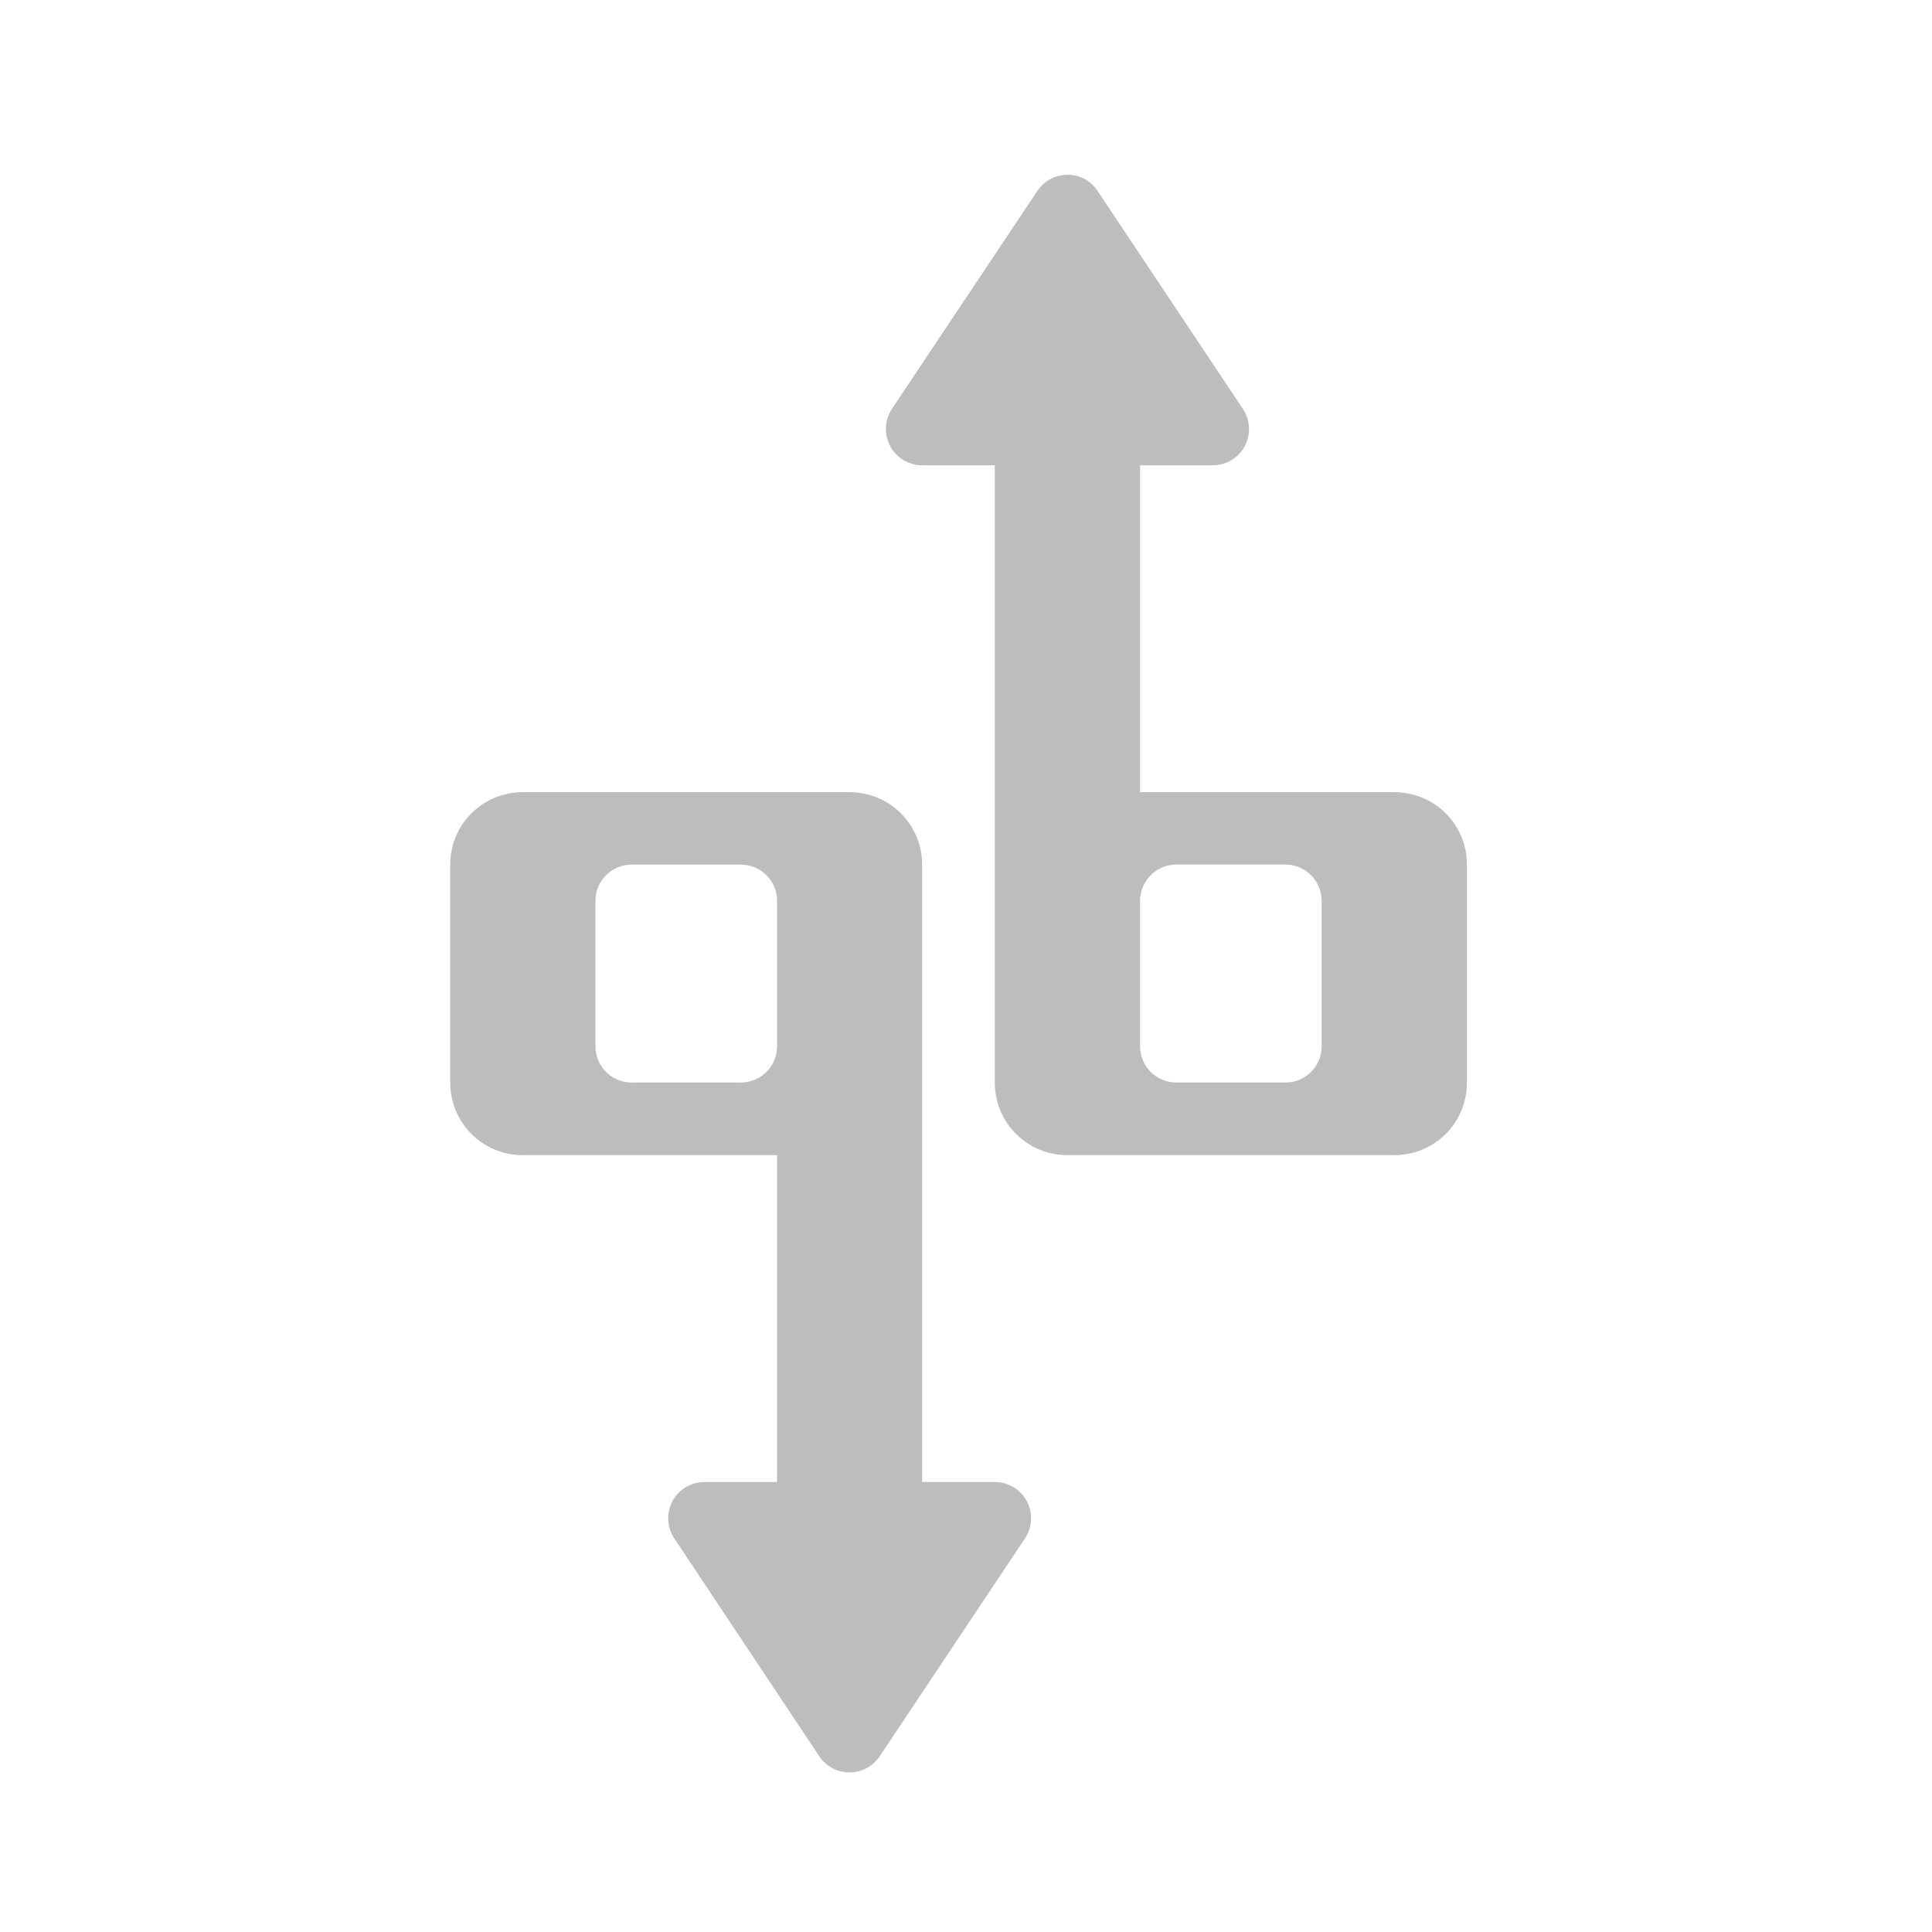
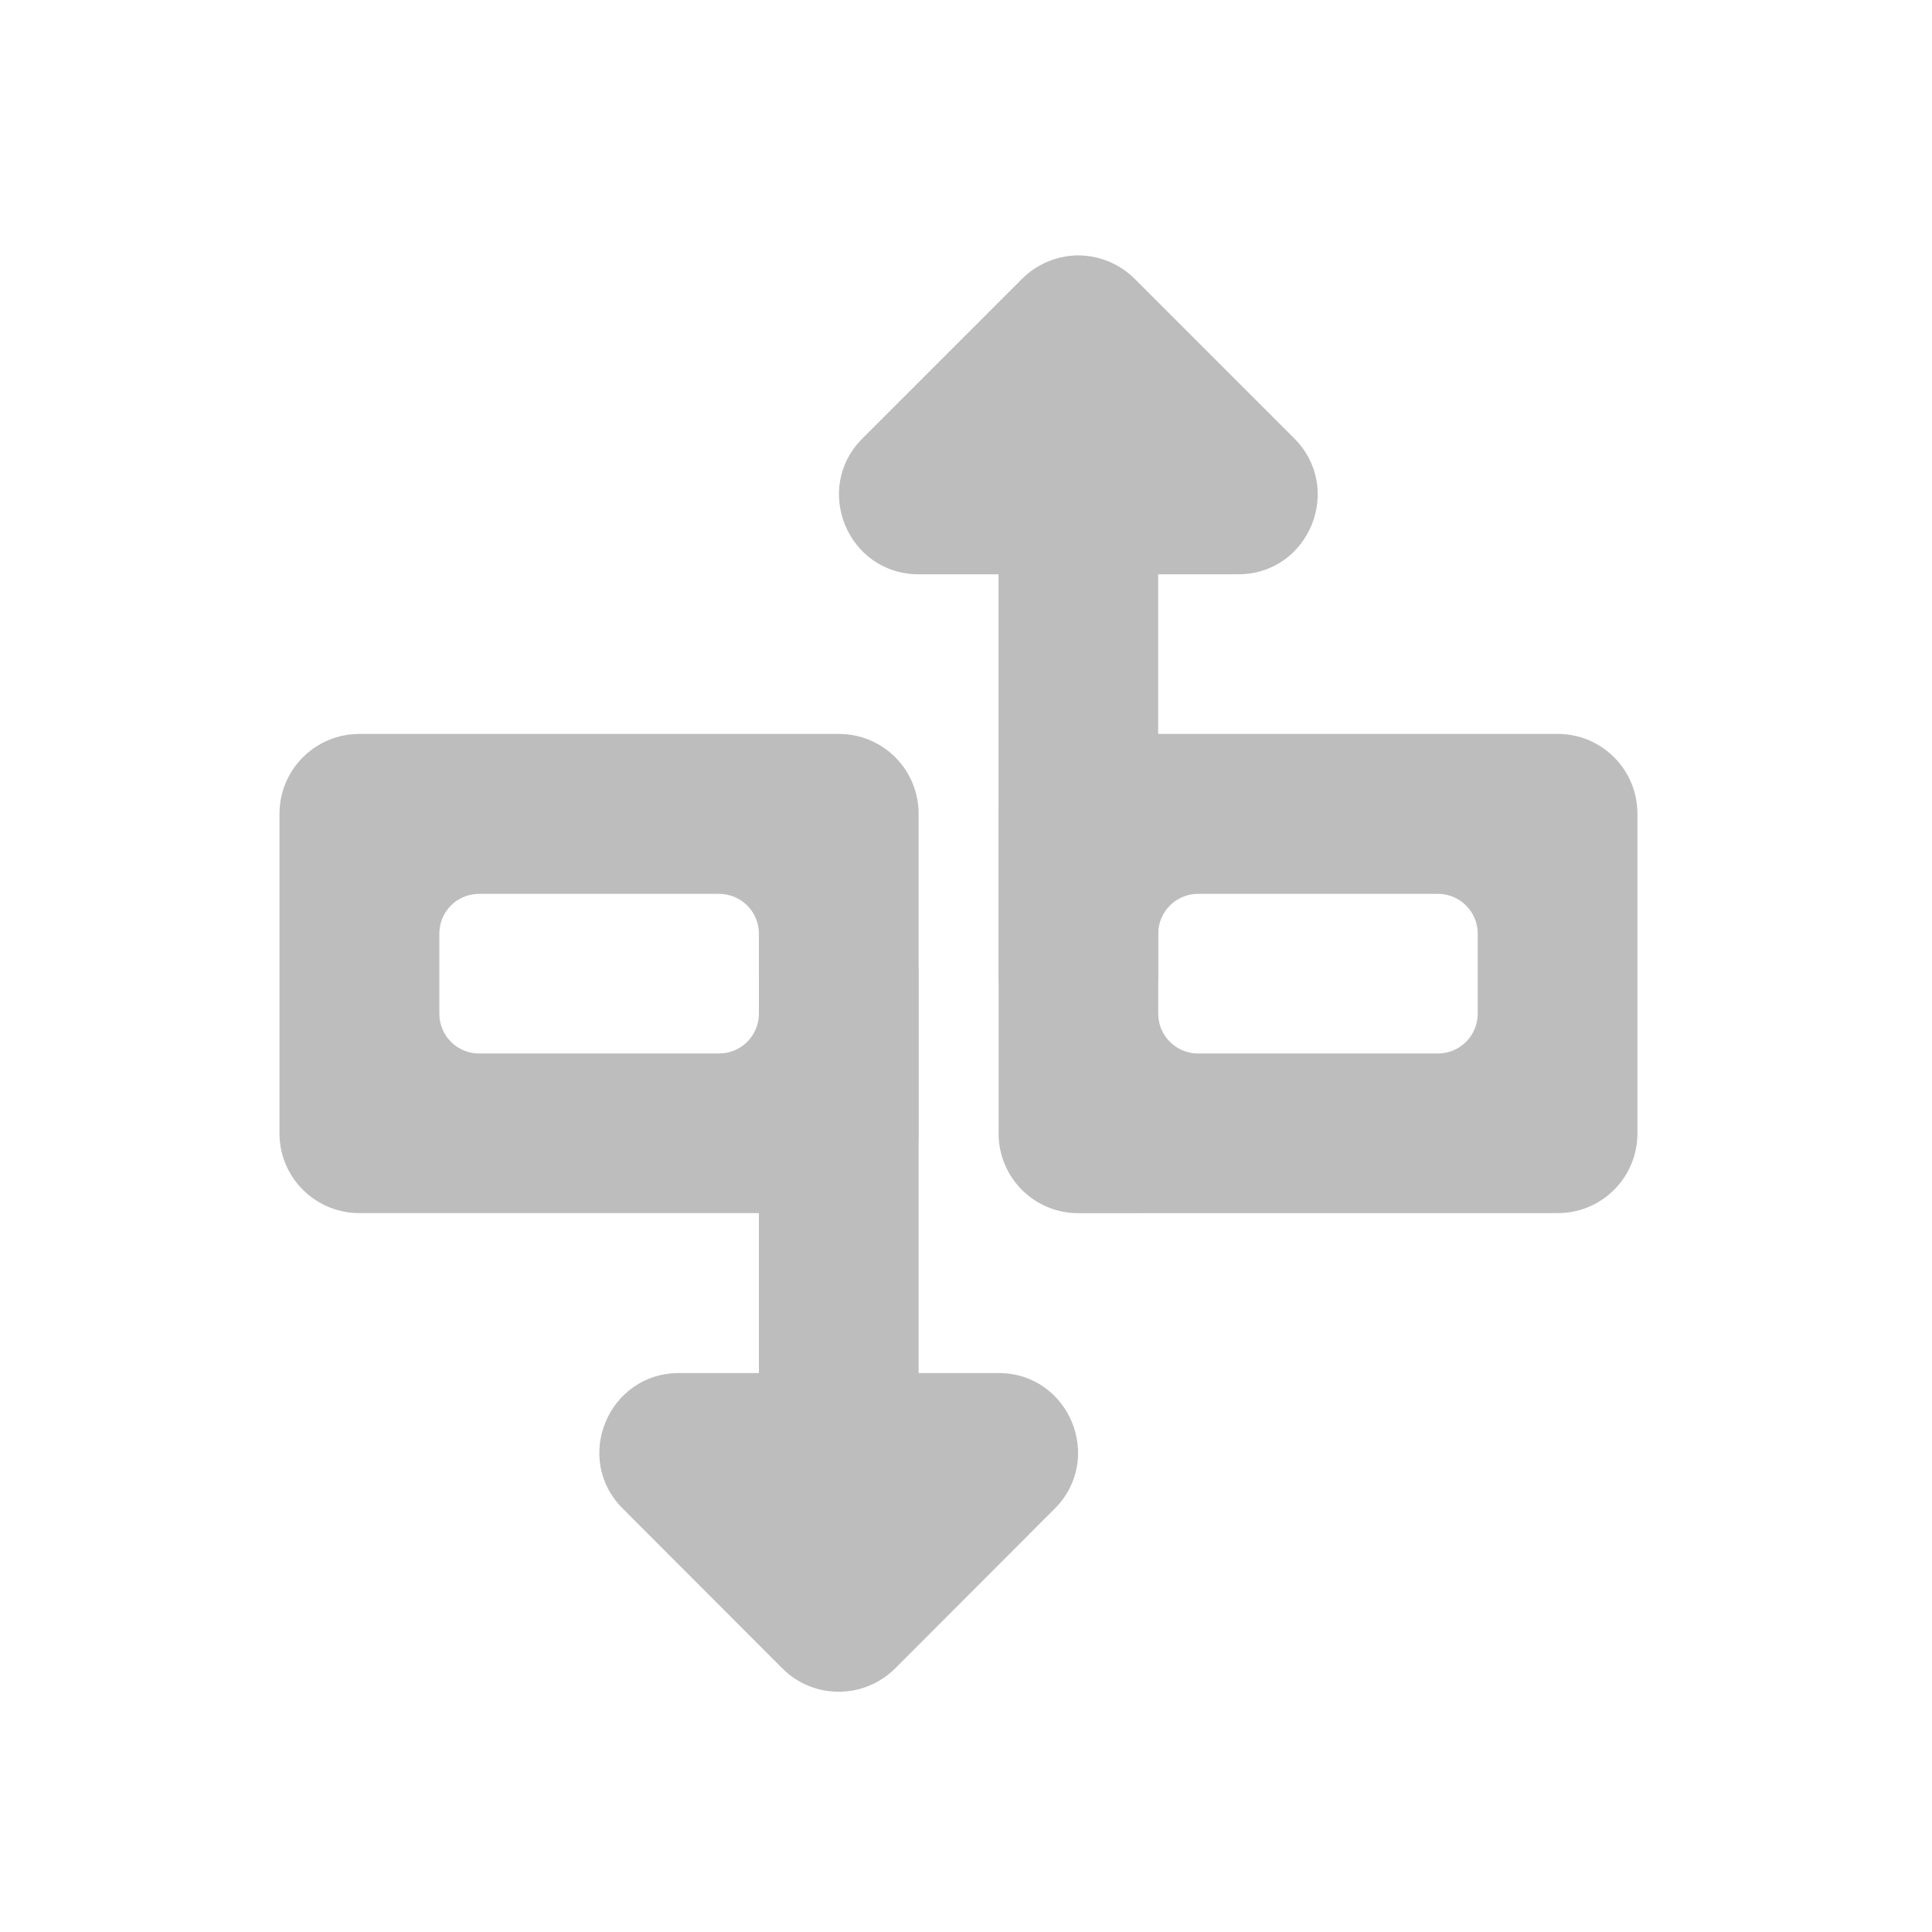
<svg xmlns="http://www.w3.org/2000/svg" width="32pt" height="32pt" viewBox="0 0 32 32">
  <g fill="#bdbdbd">
-     <path d="M17.68 2.895a.602.602 0 0 0-.5.27l-2.407 3.608a.602.602 0 0 0 .5.934h1.204V17.93c0 .668.539 1.203 1.203 1.203h5.414c.668 0 1.203-.535 1.203-1.203v-3.61c0-.664-.535-1.199-1.203-1.199h-4.211V7.707h1.203a.6.6 0 0 0 .5-.934L18.18 3.164a.592.592 0 0 0-.5-.27zm1.804 11.425h1.805c.332 0 .602.27.602.602v2.406a.6.6 0 0 1-.602.602h-1.805a.6.6 0 0 1-.601-.602v-2.406c0-.332.27-.602.601-.602zm0 0M8.66 13.121c-.668 0-1.203.535-1.203 1.2v3.609c0 .668.535 1.203 1.203 1.203h4.211v5.414h-1.203a.6.6 0 0 0-.5.933l2.402 3.61a.602.602 0 0 0 1 0l2.407-3.61a.6.6 0 0 0-.5-.933h-1.204V14.32c0-.664-.535-1.199-1.203-1.199zm1.805 1.2h1.805c.332 0 .601.269.601.6v2.407a.6.6 0 0 1-.601.602h-1.805a.597.597 0 0 1-.602-.602v-2.406a.6.6 0 0 1 .602-.602zm0 0" />
+     <path d="M5.953 12.156c-.73 0-1.324.59-1.324 1.324v5.293c0 .73.594 1.32 1.324 1.32h7.938a1.32 1.32 0 0 0 1.324-1.32V13.48a1.32 1.32 0 0 0-1.324-1.324zm1.984 2.649h3.97a.66.66 0 0 1 .663.66v1.324a.66.66 0 0 1-.664.66H7.937a.657.657 0 0 1-.66-.66v-1.324c0-.367.293-.66.66-.66zm0 0" />
+     <path d="M13.871 28.02a1.31 1.31 0 0 1-.91-.383l-2.645-2.649c-.832-.828-.242-2.246.93-2.246h1.324v-6.64a.66.66 0 0 1 .66-.665h1.325a.66.66 0 0 1 .66.665v6.64h1.324c1.172 0 1.758 1.418.93 2.246l-2.645 2.649c-.254.25-.597.39-.953.383zm0 0M17.86 20.094c-.731 0-1.32-.59-1.32-1.32V13.48c0-.734.589-1.324 1.32-1.324h7.94c.731 0 1.321.59 1.321 1.324v5.293c0 .73-.59 1.32-1.32 1.32zm1.984-2.645h3.972a.66.66 0 0 0 .66-.66v-1.324a.66.66 0 0 0-.66-.66h-3.972a.66.66 0 0 0-.66.66v1.324c0 .367.296.66.66.66zm0 0" />
+     <path d="M17.84 4.23c-.34.008-.668.145-.91.387l-2.645 2.645c-.832.832-.242 2.25.93 2.25h1.324v6.64c0 .368.293.66.66.66h1.324c.368 0 .66-.292.66-.66v-6.64h1.325c1.172 0 1.758-1.418.93-2.25l-2.645-2.645a1.334 1.334 0 0 0-.953-.387zm0 0" />
  </g>
</svg>
